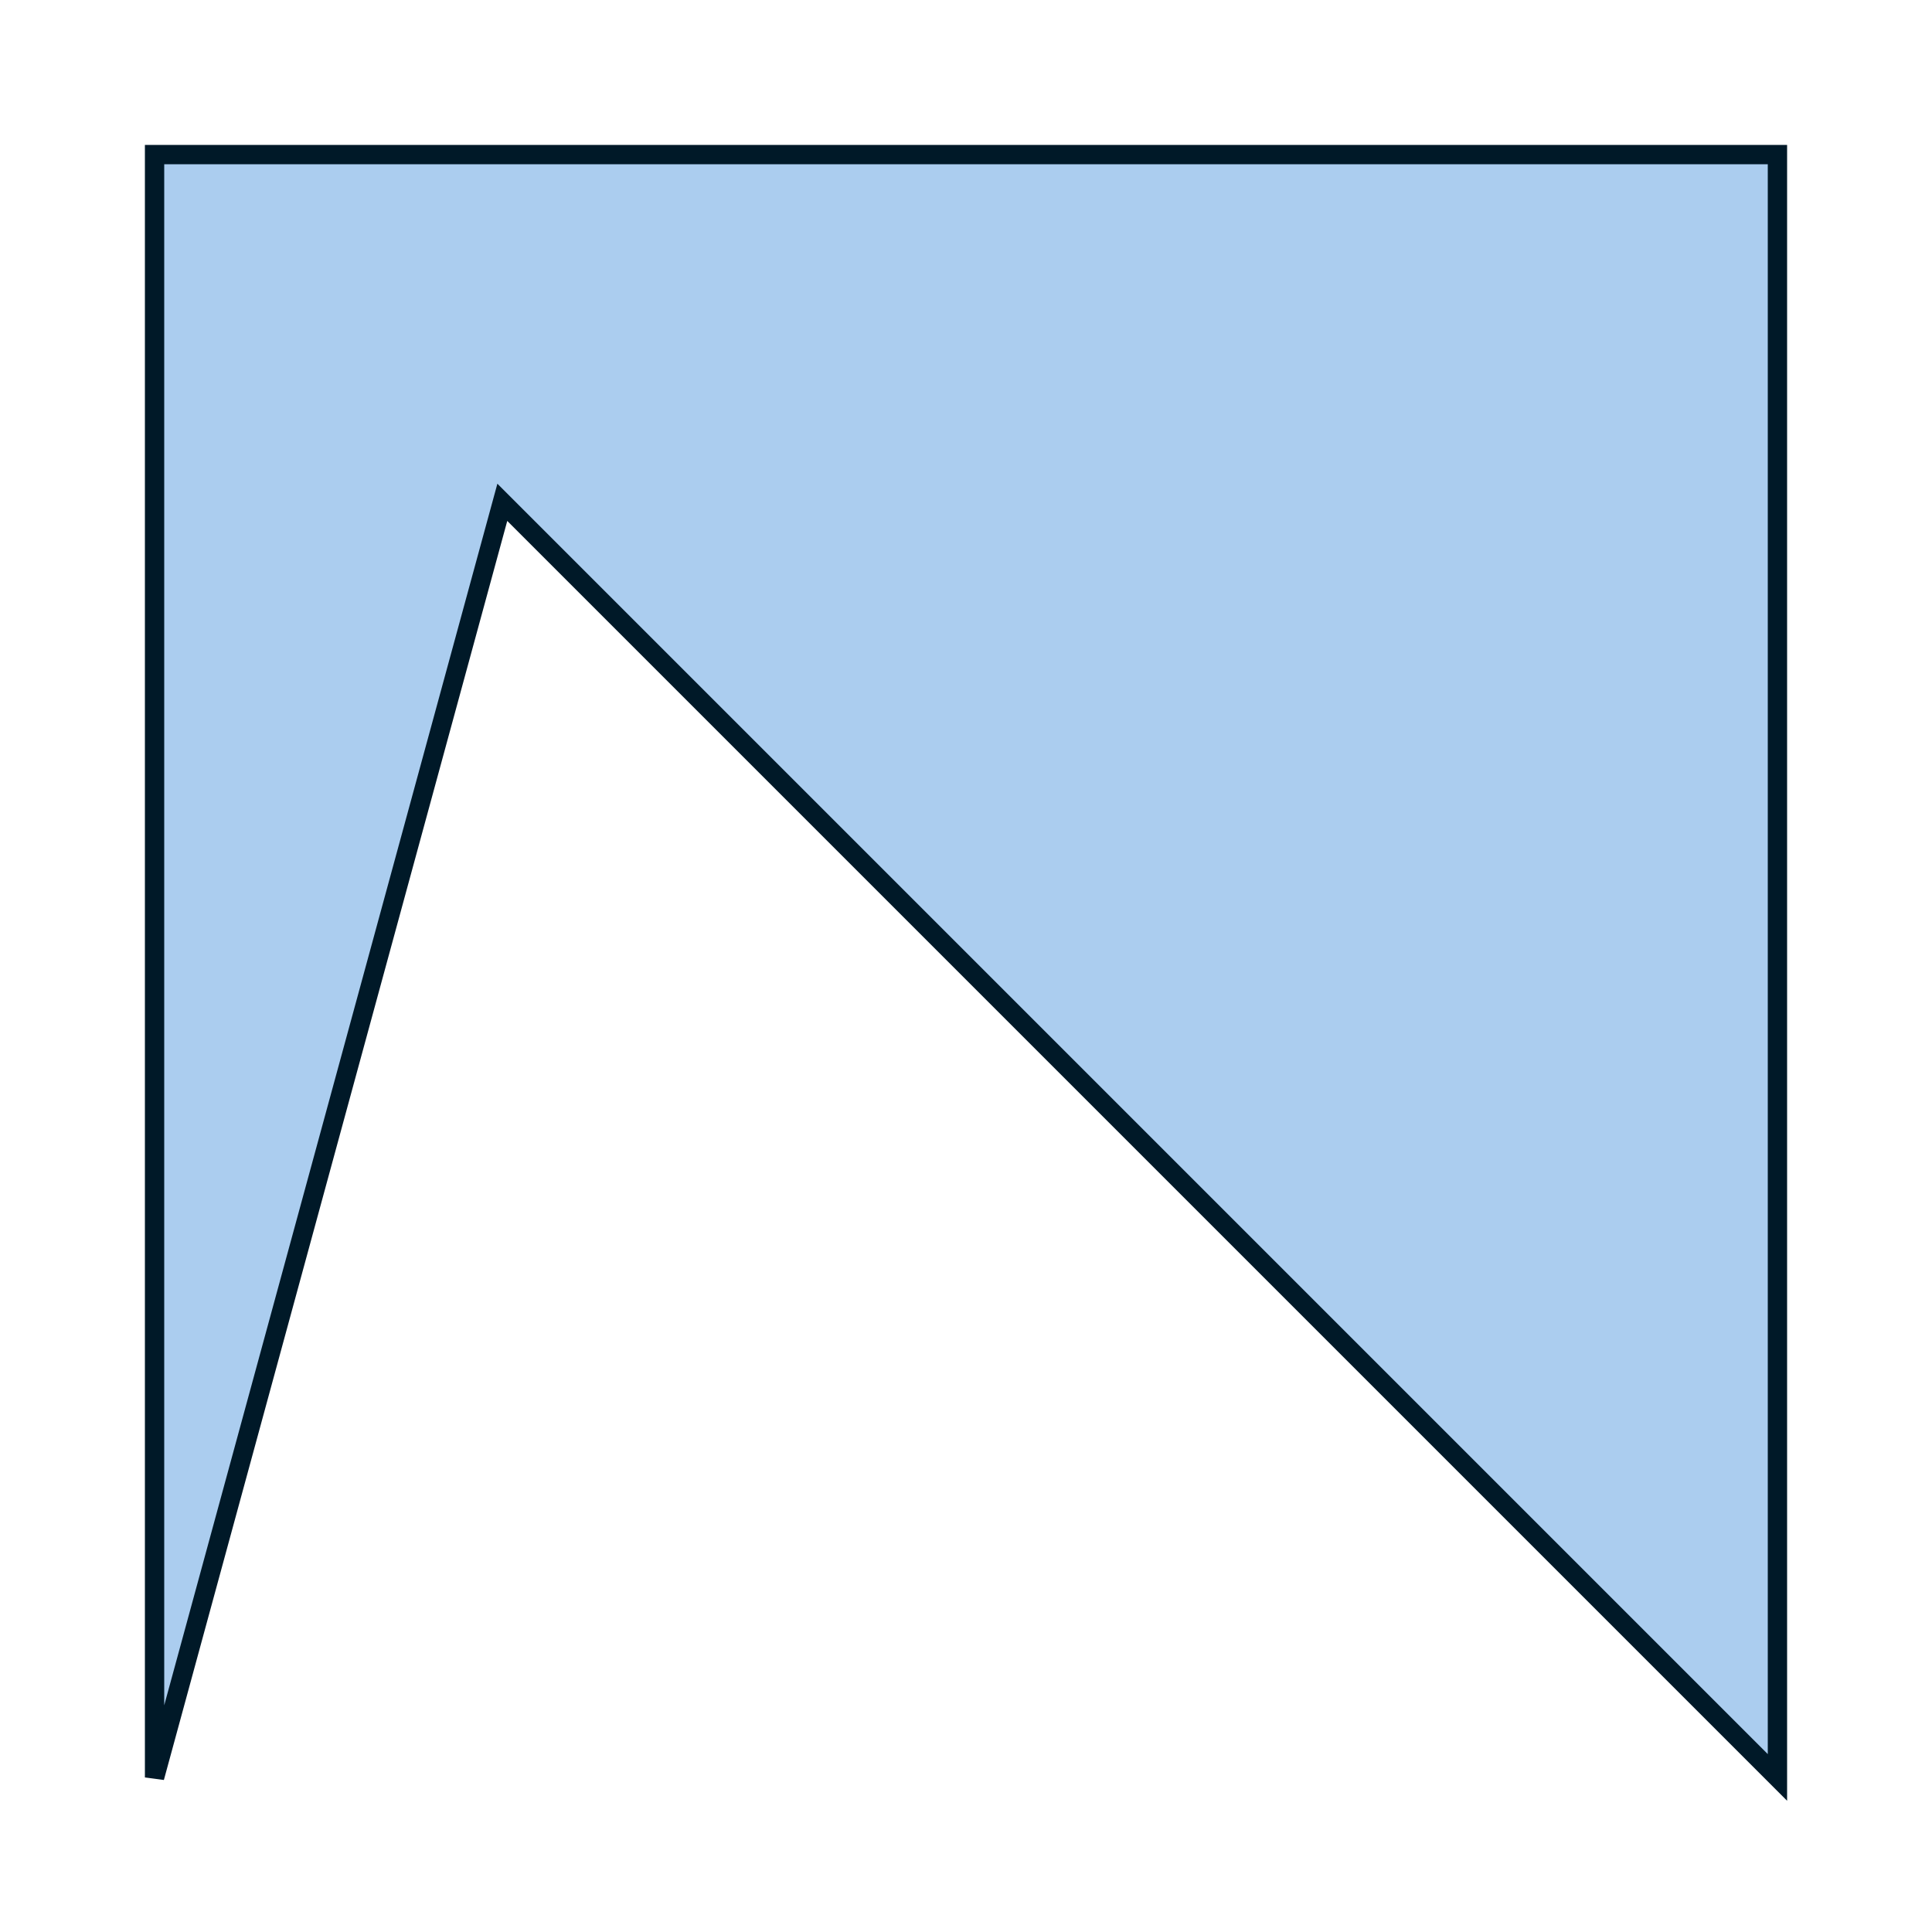
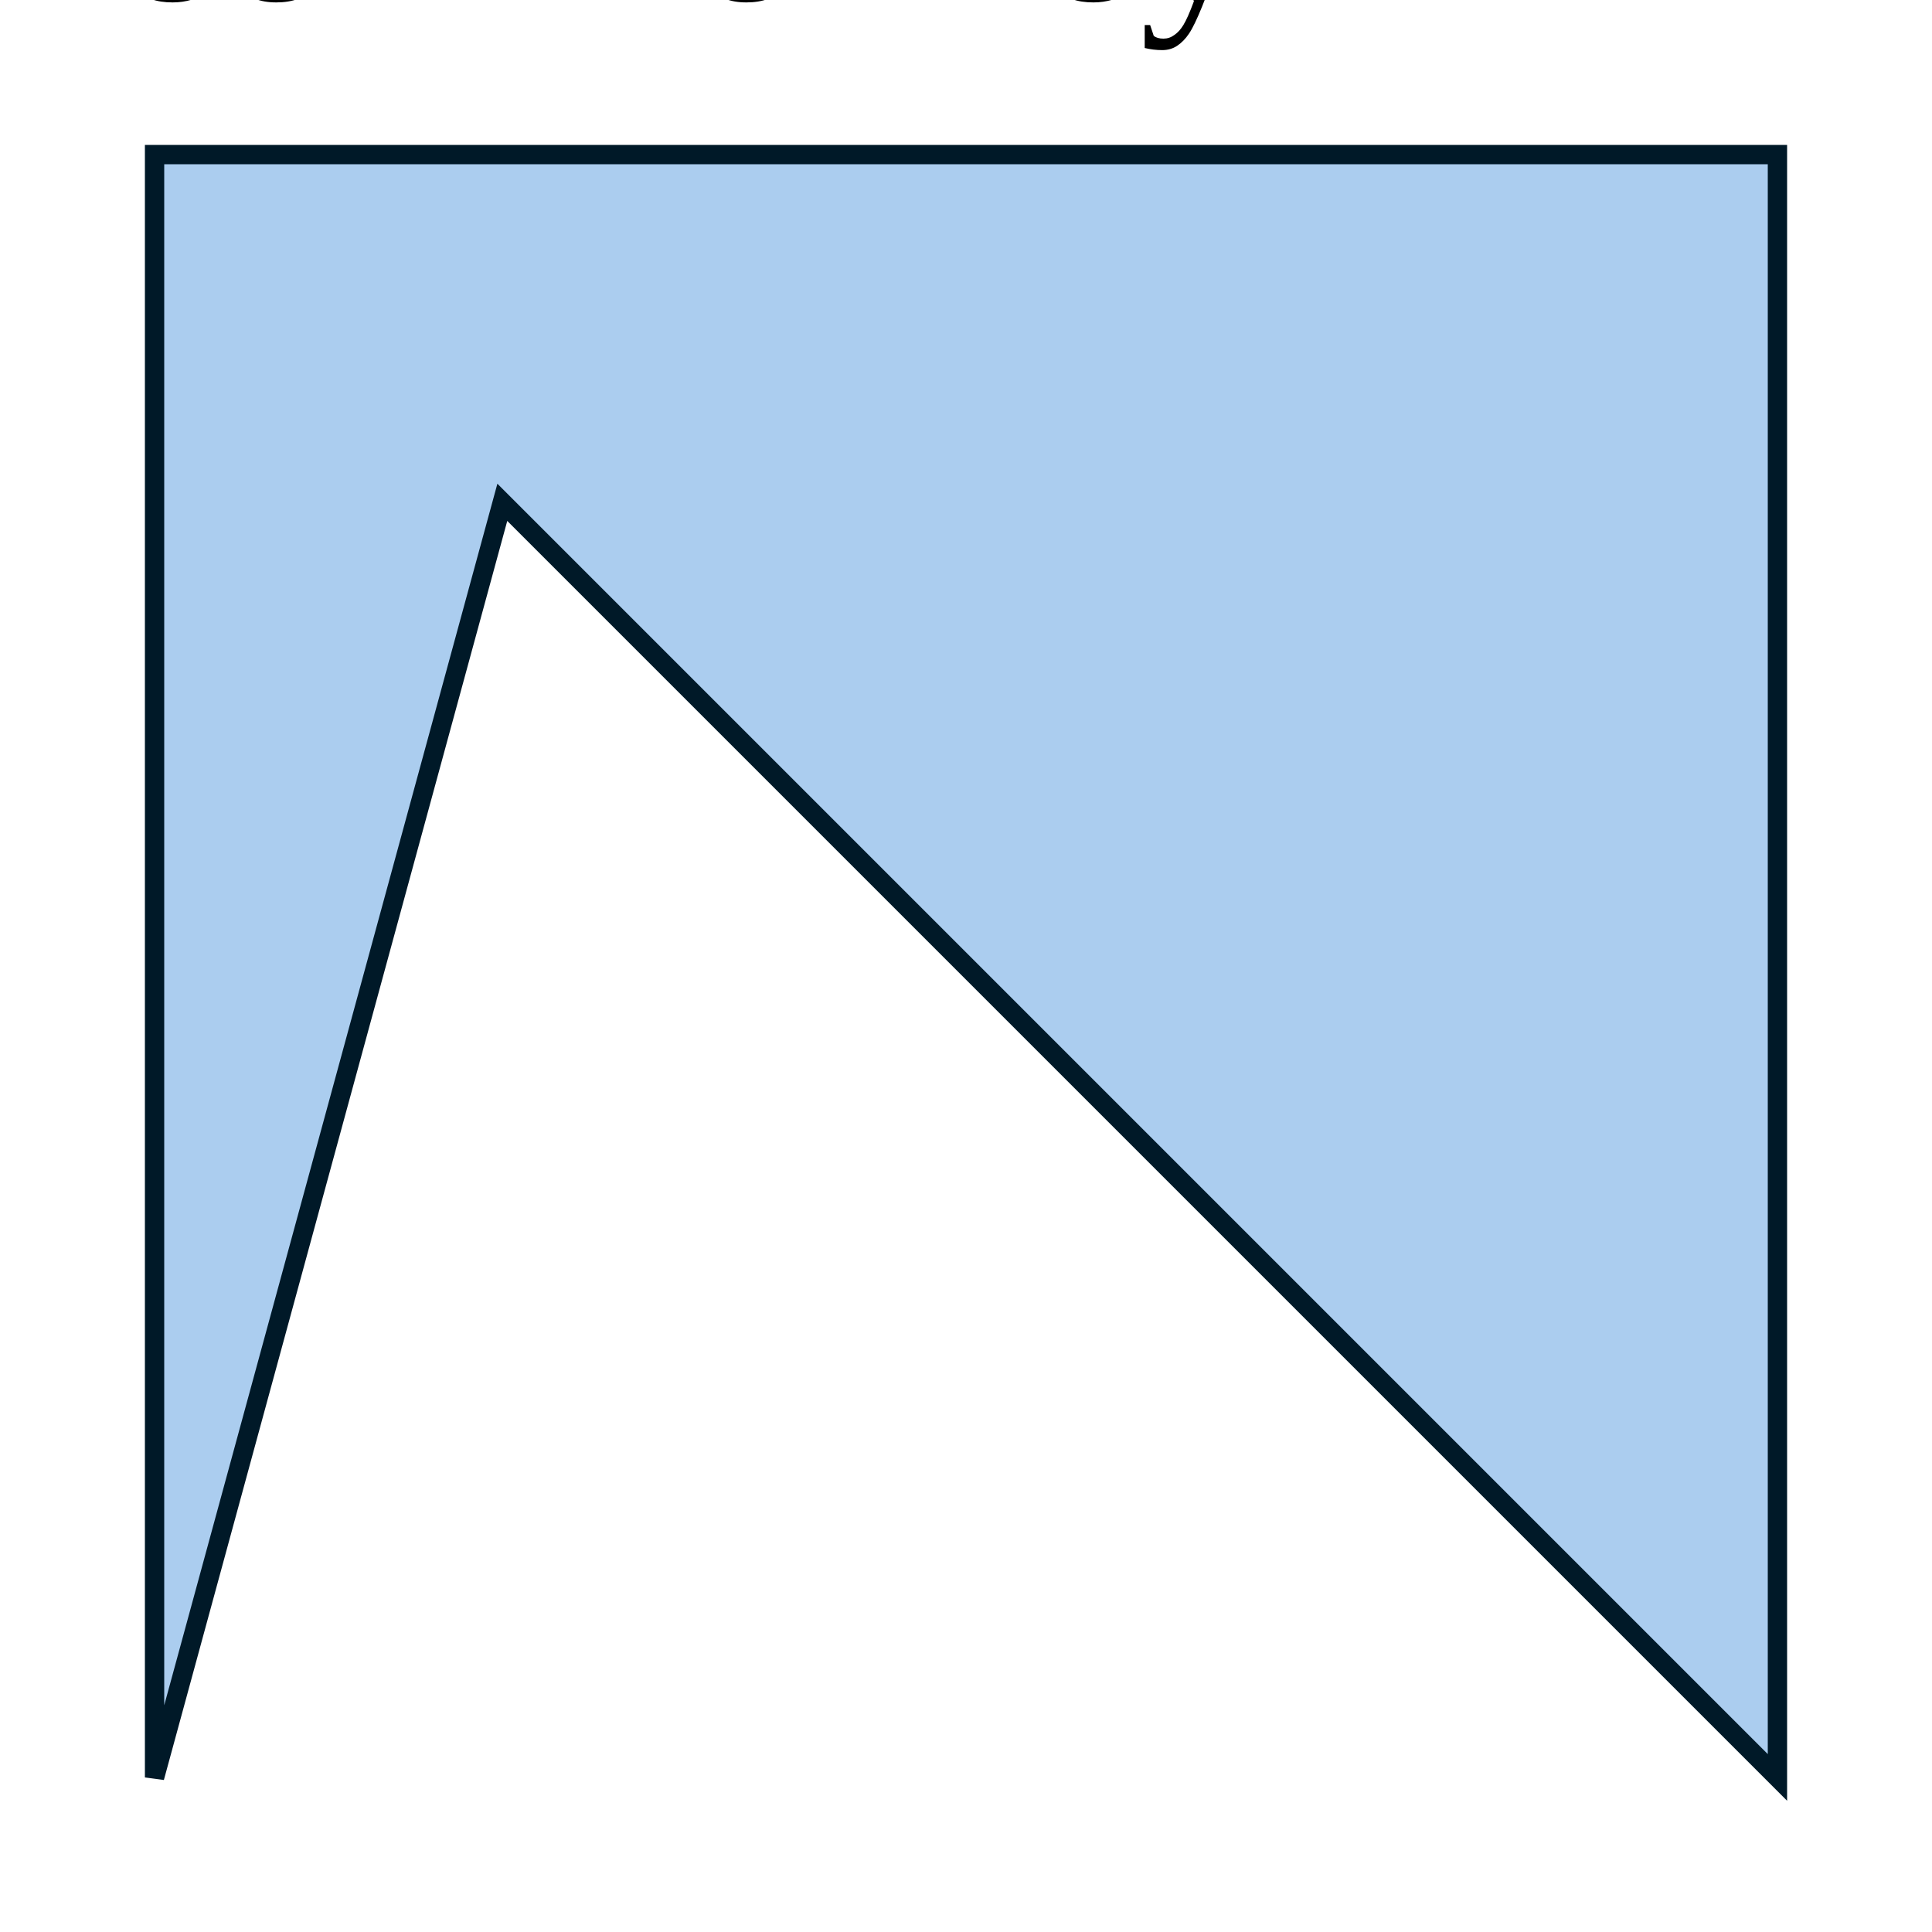
<svg xmlns="http://www.w3.org/2000/svg" width="100px" height="100px">
  <path d="M8 8 L8 92 L26 26 L92 92 L92 8 Z" fill="#abcdef" stroke="#001928" />
+   <text>neon monkey</text>
</svg>
